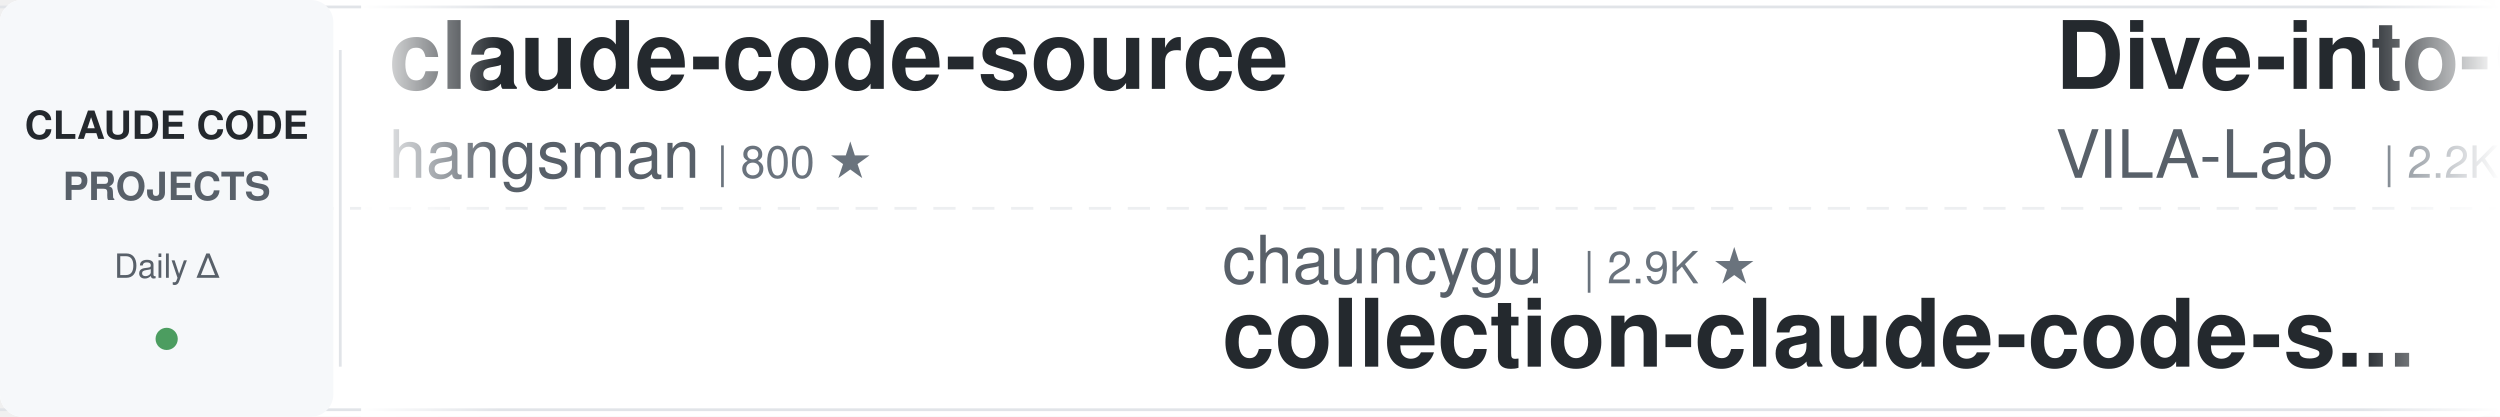
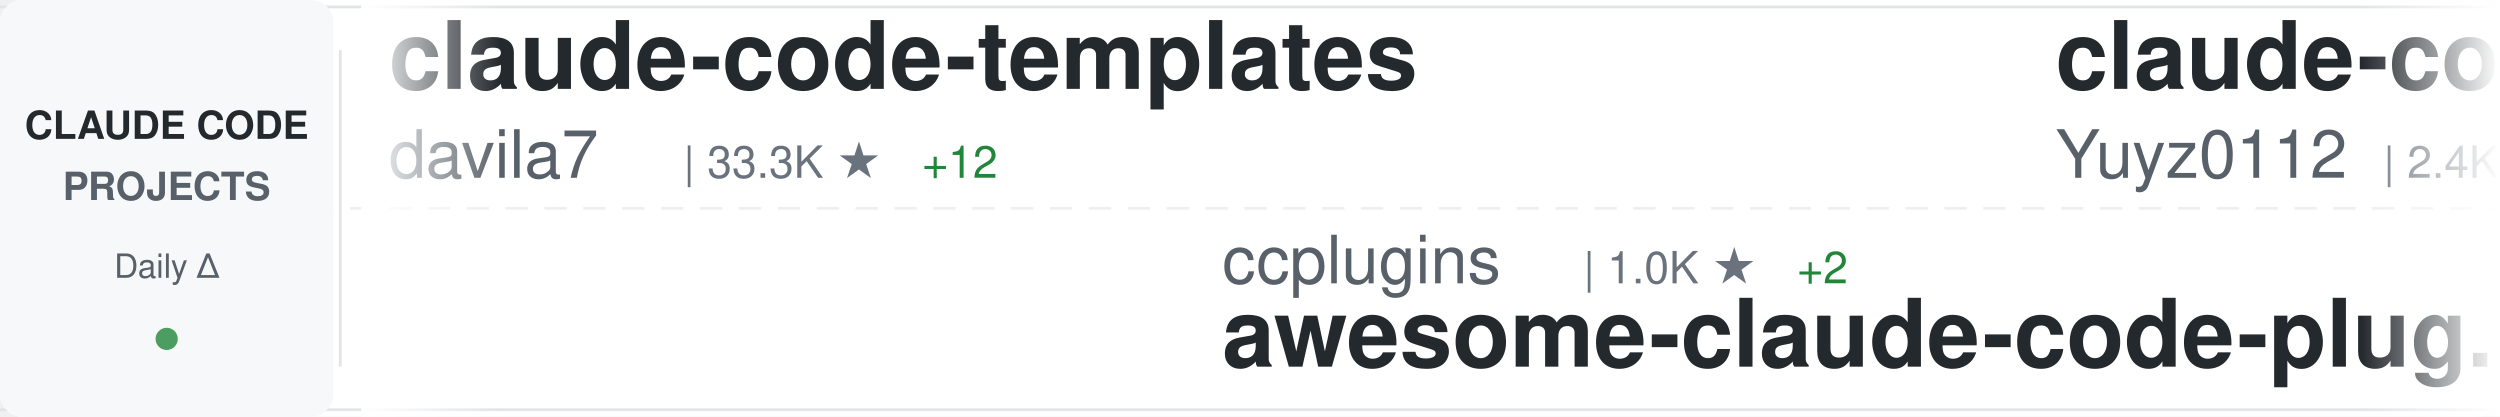
<svg xmlns="http://www.w3.org/2000/svg" width="900" height="150">
  <defs>
    <linearGradient id="awesomeLeftFade" x1="0%" y1="0%" x2="100%" y2="0%">
      <stop offset="0%" style="stop-color:#ffffff;stop-opacity:1" />
      <stop offset="100%" style="stop-color:#ffffff;stop-opacity:0" />
    </linearGradient>
    <linearGradient id="awesomeRightFade" x1="0%" y1="0%" x2="100%" y2="0%">
      <stop offset="0%" style="stop-color:#ffffff;stop-opacity:0" />
      <stop offset="100%" style="stop-color:#ffffff;stop-opacity:1" />
    </linearGradient>
  </defs>
  <rect width="900" height="150" fill="#ffffff" rx="8" />
  <rect x="0" y="2" width="900" height="1" fill="#e1e4e8" />
  <rect x="0" y="147" width="900" height="1" fill="#e1e4e8" />
  <line x1="0" y1="75" x2="900" y2="75" stroke="#e1e4e8" stroke-width="1" stroke-dasharray="8 6" opacity="0.6" />
  <rect x="0" y="0" width="120" height="150" fill="#f6f8fa" rx="8" />
  <text x="60" y="50" font-family="-apple-system, BlinkMacSystemFont, 'Segoe UI', Helvetica, Arial, sans-serif" font-size="14" font-weight="600" fill="#24292e" text-anchor="middle">CLAUDE CODE</text>
  <text x="60" y="72" font-family="-apple-system, BlinkMacSystemFont, 'Segoe UI', Helvetica, Arial, sans-serif" font-size="14" font-weight="600" fill="#586069" text-anchor="middle">PROJECTS</text>
  <text x="60" y="100" font-family="-apple-system, BlinkMacSystemFont, 'Segoe UI', Helvetica, Arial, sans-serif" font-size="12" font-weight="500" fill="#586069" text-anchor="middle">Daily Δ</text>
  <circle cx="60" cy="122" r="4" fill="#22863a" opacity="0.8" />
  <rect x="122" y="18" width="1" height="114" fill="#e1e4e8" />
  <clipPath id="awesomeTickerClip">
    <rect x="130" y="0" width="770" height="150" />
  </clipPath>
  <g clip-path="url(#awesomeTickerClip)">
    <g id="awesomeTickerItems">
      <animateTransform attributeName="transform" attributeType="XML" type="translate" from="0 0" to="-3000 0" dur="54s" repeatCount="indefinite" />
      <g transform="translate(0, 0)">
-         <text x="140" y="32" font-family="-apple-system, BlinkMacSystemFont, 'Segoe UI', Helvetica, Arial, sans-serif" font-size="34" font-weight="600" fill="#24292e">claude-code-source</text>
-         <text x="140" y="64" font-family="-apple-system, BlinkMacSystemFont, 'Segoe UI', Helvetica, Arial, sans-serif" font-size="24" font-weight="400" fill="#586069">hangsman</text>
-         <text x="258" y="64" font-family="-apple-system, BlinkMacSystemFont, 'Segoe UI', Helvetica, Arial, sans-serif" font-size="16" font-weight="500" fill="#6a737d">| 800 ★</text>
+         <text x="140" y="32" font-family="-apple-system, BlinkMacSystemFont, 'Segoe UI', Helvetica, Arial, sans-serif" font-size="34" font-weight="600" fill="#24292e">claude-code-templates</text>
+         <text x="140" y="64" font-family="-apple-system, BlinkMacSystemFont, 'Segoe UI', Helvetica, Arial, sans-serif" font-size="24" font-weight="400" fill="#586069">davila7</text>
+         <text x="246" y="64" font-family="-apple-system, BlinkMacSystemFont, 'Segoe UI', Helvetica, Arial, sans-serif" font-size="16" font-weight="500" fill="#6a737d">| 33.3K ★</text>
+         <text x="332" y="64" font-family="-apple-system, BlinkMacSystemFont, 'Segoe UI', Helvetica, Arial, sans-serif" font-size="16" font-weight="500" fill="#22863a"> +12</text>
      </g>
      <g transform="translate(300, 0)">
-         <text x="140" y="102" font-family="-apple-system, BlinkMacSystemFont, 'Segoe UI', Helvetica, Arial, sans-serif" font-size="24" font-weight="400" fill="#586069">chauncygu</text>
-         <text x="270" y="102" font-family="-apple-system, BlinkMacSystemFont, 'Segoe UI', Helvetica, Arial, sans-serif" font-size="16" font-weight="500" fill="#6a737d">| 2.9K ★</text>
-         <text x="140" y="132" font-family="-apple-system, BlinkMacSystemFont, 'Segoe UI', Helvetica, Arial, sans-serif" font-size="34" font-weight="600" fill="#24292e">collection-claude-code-s...</text>
+         <text x="140" y="102" font-family="-apple-system, BlinkMacSystemFont, 'Segoe UI', Helvetica, Arial, sans-serif" font-size="24" font-weight="400" fill="#586069">ccplugins</text>
+         <text x="270" y="102" font-family="-apple-system, BlinkMacSystemFont, 'Segoe UI', Helvetica, Arial, sans-serif" font-size="16" font-weight="500" fill="#6a737d">| 1.0K ★</text>
+         <text x="347" y="102" font-family="-apple-system, BlinkMacSystemFont, 'Segoe UI', Helvetica, Arial, sans-serif" font-size="16" font-weight="500" fill="#22863a"> +2</text>
+         <text x="140" y="132" font-family="-apple-system, BlinkMacSystemFont, 'Segoe UI', Helvetica, Arial, sans-serif" font-size="34" font-weight="600" fill="#24292e">awesome-claude-code-plug...</text>
      </g>
      <g transform="translate(600, 0)">
-         <text x="140" y="32" font-family="-apple-system, BlinkMacSystemFont, 'Segoe UI', Helvetica, Arial, sans-serif" font-size="34" font-weight="600" fill="#24292e">Dive-into-Claude-Code</text>
-         <text x="140" y="64" font-family="-apple-system, BlinkMacSystemFont, 'Segoe UI', Helvetica, Arial, sans-serif" font-size="24" font-weight="400" fill="#586069">VILA-Lab</text>
-         <text x="258" y="64" font-family="-apple-system, BlinkMacSystemFont, 'Segoe UI', Helvetica, Arial, sans-serif" font-size="16" font-weight="500" fill="#6a737d">| 2.2K ★</text>
+         <text x="140" y="32" font-family="-apple-system, BlinkMacSystemFont, 'Segoe UI', Helvetica, Arial, sans-serif" font-size="34" font-weight="600" fill="#24292e">claude-code-reverse</text>
+         <text x="140" y="64" font-family="-apple-system, BlinkMacSystemFont, 'Segoe UI', Helvetica, Arial, sans-serif" font-size="24" font-weight="400" fill="#586069">Yuyz0112</text>
+         <text x="258" y="64" font-family="-apple-system, BlinkMacSystemFont, 'Segoe UI', Helvetica, Arial, sans-serif" font-size="16" font-weight="500" fill="#6a737d">| 2.4K ★</text>
      </g>
      <g transform="translate(900, 0)">
-         <text x="140" y="102" font-family="-apple-system, BlinkMacSystemFont, 'Segoe UI', Helvetica, Arial, sans-serif" font-size="24" font-weight="400" fill="#586069">alex000kim</text>
-         <text x="282" y="102" font-family="-apple-system, BlinkMacSystemFont, 'Segoe UI', Helvetica, Arial, sans-serif" font-size="16" font-weight="500" fill="#6a737d">| 236 ★</text>
-         <text x="140" y="132" font-family="-apple-system, BlinkMacSystemFont, 'Segoe UI', Helvetica, Arial, sans-serif" font-size="34" font-weight="600" fill="#24292e">claude-code</text>
+         <text x="140" y="102" font-family="-apple-system, BlinkMacSystemFont, 'Segoe UI', Helvetica, Arial, sans-serif" font-size="24" font-weight="400" fill="#586069">edmund-io</text>
+         <text x="270" y="102" font-family="-apple-system, BlinkMacSystemFont, 'Segoe UI', Helvetica, Arial, sans-serif" font-size="16" font-weight="500" fill="#6a737d">| 1.5K ★</text>
+         <text x="140" y="132" font-family="-apple-system, BlinkMacSystemFont, 'Segoe UI', Helvetica, Arial, sans-serif" font-size="34" font-weight="600" fill="#24292e">edmunds-claude-code</text>
      </g>
      <g transform="translate(1200, 0)">
-         <text x="140" y="32" font-family="-apple-system, BlinkMacSystemFont, 'Segoe UI', Helvetica, Arial, sans-serif" font-size="34" font-weight="600" fill="#24292e">pi-vs-claude-code</text>
-         <text x="140" y="64" font-family="-apple-system, BlinkMacSystemFont, 'Segoe UI', Helvetica, Arial, sans-serif" font-size="24" font-weight="400" fill="#586069">disler</text>
-         <text x="234" y="64" font-family="-apple-system, BlinkMacSystemFont, 'Segoe UI', Helvetica, Arial, sans-serif" font-size="16" font-weight="500" fill="#6a737d">| 1.7K ★</text>
+         <text x="140" y="32" font-family="-apple-system, BlinkMacSystemFont, 'Segoe UI', Helvetica, Arial, sans-serif" font-size="34" font-weight="600" fill="#24292e">claude-code</text>
+         <text x="140" y="64" font-family="-apple-system, BlinkMacSystemFont, 'Segoe UI', Helvetica, Arial, sans-serif" font-size="24" font-weight="400" fill="#586069">alex000kim</text>
+         <text x="282" y="64" font-family="-apple-system, BlinkMacSystemFont, 'Segoe UI', Helvetica, Arial, sans-serif" font-size="16" font-weight="500" fill="#6a737d">| 236 ★</text>
      </g>
      <g transform="translate(1500, 0)">
-         <text x="140" y="102" font-family="-apple-system, BlinkMacSystemFont, 'Segoe UI', Helvetica, Arial, sans-serif" font-size="24" font-weight="400" fill="#586069">darcyegb</text>
-         <text x="258" y="102" font-family="-apple-system, BlinkMacSystemFont, 'Segoe UI', Helvetica, Arial, sans-serif" font-size="16" font-weight="500" fill="#6a737d">| 781 ★</text>
-         <text x="140" y="132" font-family="-apple-system, BlinkMacSystemFont, 'Segoe UI', Helvetica, Arial, sans-serif" font-size="34" font-weight="600" fill="#24292e">ClaudeCodeAgents</text>
+         <text x="140" y="102" font-family="-apple-system, BlinkMacSystemFont, 'Segoe UI', Helvetica, Arial, sans-serif" font-size="24" font-weight="400" fill="#586069">Pimzino</text>
+         <text x="246" y="102" font-family="-apple-system, BlinkMacSystemFont, 'Segoe UI', Helvetica, Arial, sans-serif" font-size="16" font-weight="500" fill="#6a737d">| 3.9K ★</text>
+         <text x="140" y="132" font-family="-apple-system, BlinkMacSystemFont, 'Segoe UI', Helvetica, Arial, sans-serif" font-size="34" font-weight="600" fill="#24292e">claude-code-spec-workflo...</text>
      </g>
      <g transform="translate(1800, 0)">
-         <text x="140" y="32" font-family="-apple-system, BlinkMacSystemFont, 'Segoe UI', Helvetica, Arial, sans-serif" font-size="34" font-weight="600" fill="#24292e">claude-code-source-build</text>
-         <text x="140" y="64" font-family="-apple-system, BlinkMacSystemFont, 'Segoe UI', Helvetica, Arial, sans-serif" font-size="24" font-weight="400" fill="#586069">andrew-kramer-inno</text>
-         <text x="378" y="64" font-family="-apple-system, BlinkMacSystemFont, 'Segoe UI', Helvetica, Arial, sans-serif" font-size="16" font-weight="500" fill="#6a737d">| 597 ★</text>
+         <text x="140" y="32" font-family="-apple-system, BlinkMacSystemFont, 'Segoe UI', Helvetica, Arial, sans-serif" font-size="34" font-weight="600" fill="#24292e">claude-code-security-rev...</text>
+         <text x="140" y="64" font-family="-apple-system, BlinkMacSystemFont, 'Segoe UI', Helvetica, Arial, sans-serif" font-size="24" font-weight="400" fill="#586069">anthropics</text>
+         <text x="282" y="64" font-family="-apple-system, BlinkMacSystemFont, 'Segoe UI', Helvetica, Arial, sans-serif" font-size="16" font-weight="500" fill="#6a737d">| 6.8K ★</text>
+         <text x="359" y="64" font-family="-apple-system, BlinkMacSystemFont, 'Segoe UI', Helvetica, Arial, sans-serif" font-size="16" font-weight="500" fill="#22863a"> +3</text>
      </g>
      <g transform="translate(2100, 0)">
-         <text x="140" y="102" font-family="-apple-system, BlinkMacSystemFont, 'Segoe UI', Helvetica, Arial, sans-serif" font-size="24" font-weight="400" fill="#586069">tanbiralam</text>
-         <text x="282" y="102" font-family="-apple-system, BlinkMacSystemFont, 'Segoe UI', Helvetica, Arial, sans-serif" font-size="16" font-weight="500" fill="#6a737d">| 2.4K ★</text>
-         <text x="140" y="132" font-family="-apple-system, BlinkMacSystemFont, 'Segoe UI', Helvetica, Arial, sans-serif" font-size="34" font-weight="600" fill="#24292e">claude-code</text>
+         <text x="140" y="102" font-family="-apple-system, BlinkMacSystemFont, 'Segoe UI', Helvetica, Arial, sans-serif" font-size="24" font-weight="400" fill="#586069">Cranot</text>
+         <text x="234" y="102" font-family="-apple-system, BlinkMacSystemFont, 'Segoe UI', Helvetica, Arial, sans-serif" font-size="16" font-weight="500" fill="#6a737d">| 2.9K ★</text>
+         <text x="311" y="102" font-family="-apple-system, BlinkMacSystemFont, 'Segoe UI', Helvetica, Arial, sans-serif" font-size="16" font-weight="500" fill="#cb2431"> -1</text>
+         <text x="140" y="132" font-family="-apple-system, BlinkMacSystemFont, 'Segoe UI', Helvetica, Arial, sans-serif" font-size="34" font-weight="600" fill="#24292e">claude-code-guide</text>
      </g>
      <g transform="translate(2400, 0)">
-         <text x="140" y="32" font-family="-apple-system, BlinkMacSystemFont, 'Segoe UI', Helvetica, Arial, sans-serif" font-size="34" font-weight="600" fill="#24292e">Claude-Code-Usage-Monito...</text>
-         <text x="140" y="64" font-family="-apple-system, BlinkMacSystemFont, 'Segoe UI', Helvetica, Arial, sans-serif" font-size="24" font-weight="400" fill="#586069">Maciek-roboblog</text>
-         <text x="342" y="64" font-family="-apple-system, BlinkMacSystemFont, 'Segoe UI', Helvetica, Arial, sans-serif" font-size="16" font-weight="500" fill="#6a737d">| 8.8K ★</text>
-         <text x="419" y="64" font-family="-apple-system, BlinkMacSystemFont, 'Segoe UI', Helvetica, Arial, sans-serif" font-size="16" font-weight="500" fill="#22863a"> +2</text>
+         <text x="140" y="32" font-family="-apple-system, BlinkMacSystemFont, 'Segoe UI', Helvetica, Arial, sans-serif" font-size="34" font-weight="600" fill="#24292e">claude-code-infrastructu...</text>
+         <text x="140" y="64" font-family="-apple-system, BlinkMacSystemFont, 'Segoe UI', Helvetica, Arial, sans-serif" font-size="24" font-weight="400" fill="#586069">diet103</text>
+         <text x="246" y="64" font-family="-apple-system, BlinkMacSystemFont, 'Segoe UI', Helvetica, Arial, sans-serif" font-size="16" font-weight="500" fill="#6a737d">| 10.1K ★</text>
      </g>
      <g transform="translate(2700, 0)">
-         <text x="140" y="102" font-family="-apple-system, BlinkMacSystemFont, 'Segoe UI', Helvetica, Arial, sans-serif" font-size="24" font-weight="400" fill="#586069">codeaashu</text>
-         <text x="270" y="102" font-family="-apple-system, BlinkMacSystemFont, 'Segoe UI', Helvetica, Arial, sans-serif" font-size="16" font-weight="500" fill="#6a737d">| 3.4K ★</text>
-         <text x="140" y="132" font-family="-apple-system, BlinkMacSystemFont, 'Segoe UI', Helvetica, Arial, sans-serif" font-size="34" font-weight="600" fill="#24292e">claude-code</text>
+         <text x="140" y="102" font-family="-apple-system, BlinkMacSystemFont, 'Segoe UI', Helvetica, Arial, sans-serif" font-size="24" font-weight="400" fill="#586069">ChinaSiro</text>
+         <text x="270" y="102" font-family="-apple-system, BlinkMacSystemFont, 'Segoe UI', Helvetica, Arial, sans-serif" font-size="16" font-weight="500" fill="#6a737d">| 9.7K ★</text>
+         <text x="140" y="132" font-family="-apple-system, BlinkMacSystemFont, 'Segoe UI', Helvetica, Arial, sans-serif" font-size="34" font-weight="600" fill="#24292e">claude-code-sourcemap</text>
      </g>
      <g transform="translate(3000, 0)">
-         <text x="140" y="32" font-family="-apple-system, BlinkMacSystemFont, 'Segoe UI', Helvetica, Arial, sans-serif" font-size="34" font-weight="600" fill="#24292e">claude-code-source</text>
-         <text x="140" y="64" font-family="-apple-system, BlinkMacSystemFont, 'Segoe UI', Helvetica, Arial, sans-serif" font-size="24" font-weight="400" fill="#586069">hangsman</text>
-         <text x="258" y="64" font-family="-apple-system, BlinkMacSystemFont, 'Segoe UI', Helvetica, Arial, sans-serif" font-size="16" font-weight="500" fill="#6a737d">| 800 ★</text>
+         <text x="140" y="32" font-family="-apple-system, BlinkMacSystemFont, 'Segoe UI', Helvetica, Arial, sans-serif" font-size="34" font-weight="600" fill="#24292e">claude-code-templates</text>
+         <text x="140" y="64" font-family="-apple-system, BlinkMacSystemFont, 'Segoe UI', Helvetica, Arial, sans-serif" font-size="24" font-weight="400" fill="#586069">davila7</text>
+         <text x="246" y="64" font-family="-apple-system, BlinkMacSystemFont, 'Segoe UI', Helvetica, Arial, sans-serif" font-size="16" font-weight="500" fill="#6a737d">| 33.3K ★</text>
+         <text x="332" y="64" font-family="-apple-system, BlinkMacSystemFont, 'Segoe UI', Helvetica, Arial, sans-serif" font-size="16" font-weight="500" fill="#22863a"> +12</text>
      </g>
      <g transform="translate(3300, 0)">
-         <text x="140" y="102" font-family="-apple-system, BlinkMacSystemFont, 'Segoe UI', Helvetica, Arial, sans-serif" font-size="24" font-weight="400" fill="#586069">chauncygu</text>
-         <text x="270" y="102" font-family="-apple-system, BlinkMacSystemFont, 'Segoe UI', Helvetica, Arial, sans-serif" font-size="16" font-weight="500" fill="#6a737d">| 2.9K ★</text>
-         <text x="140" y="132" font-family="-apple-system, BlinkMacSystemFont, 'Segoe UI', Helvetica, Arial, sans-serif" font-size="34" font-weight="600" fill="#24292e">collection-claude-code-s...</text>
+         <text x="140" y="102" font-family="-apple-system, BlinkMacSystemFont, 'Segoe UI', Helvetica, Arial, sans-serif" font-size="24" font-weight="400" fill="#586069">ccplugins</text>
+         <text x="270" y="102" font-family="-apple-system, BlinkMacSystemFont, 'Segoe UI', Helvetica, Arial, sans-serif" font-size="16" font-weight="500" fill="#6a737d">| 1.0K ★</text>
+         <text x="347" y="102" font-family="-apple-system, BlinkMacSystemFont, 'Segoe UI', Helvetica, Arial, sans-serif" font-size="16" font-weight="500" fill="#22863a"> +2</text>
+         <text x="140" y="132" font-family="-apple-system, BlinkMacSystemFont, 'Segoe UI', Helvetica, Arial, sans-serif" font-size="34" font-weight="600" fill="#24292e">awesome-claude-code-plug...</text>
      </g>
      <g transform="translate(3600, 0)">
-         <text x="140" y="32" font-family="-apple-system, BlinkMacSystemFont, 'Segoe UI', Helvetica, Arial, sans-serif" font-size="34" font-weight="600" fill="#24292e">Dive-into-Claude-Code</text>
-         <text x="140" y="64" font-family="-apple-system, BlinkMacSystemFont, 'Segoe UI', Helvetica, Arial, sans-serif" font-size="24" font-weight="400" fill="#586069">VILA-Lab</text>
-         <text x="258" y="64" font-family="-apple-system, BlinkMacSystemFont, 'Segoe UI', Helvetica, Arial, sans-serif" font-size="16" font-weight="500" fill="#6a737d">| 2.2K ★</text>
+         <text x="140" y="32" font-family="-apple-system, BlinkMacSystemFont, 'Segoe UI', Helvetica, Arial, sans-serif" font-size="34" font-weight="600" fill="#24292e">claude-code-reverse</text>
+         <text x="140" y="64" font-family="-apple-system, BlinkMacSystemFont, 'Segoe UI', Helvetica, Arial, sans-serif" font-size="24" font-weight="400" fill="#586069">Yuyz0112</text>
+         <text x="258" y="64" font-family="-apple-system, BlinkMacSystemFont, 'Segoe UI', Helvetica, Arial, sans-serif" font-size="16" font-weight="500" fill="#6a737d">| 2.4K ★</text>
      </g>
      <g transform="translate(3900, 0)">
-         <text x="140" y="102" font-family="-apple-system, BlinkMacSystemFont, 'Segoe UI', Helvetica, Arial, sans-serif" font-size="24" font-weight="400" fill="#586069">alex000kim</text>
-         <text x="282" y="102" font-family="-apple-system, BlinkMacSystemFont, 'Segoe UI', Helvetica, Arial, sans-serif" font-size="16" font-weight="500" fill="#6a737d">| 236 ★</text>
-         <text x="140" y="132" font-family="-apple-system, BlinkMacSystemFont, 'Segoe UI', Helvetica, Arial, sans-serif" font-size="34" font-weight="600" fill="#24292e">claude-code</text>
+         <text x="140" y="102" font-family="-apple-system, BlinkMacSystemFont, 'Segoe UI', Helvetica, Arial, sans-serif" font-size="24" font-weight="400" fill="#586069">edmund-io</text>
+         <text x="270" y="102" font-family="-apple-system, BlinkMacSystemFont, 'Segoe UI', Helvetica, Arial, sans-serif" font-size="16" font-weight="500" fill="#6a737d">| 1.5K ★</text>
+         <text x="140" y="132" font-family="-apple-system, BlinkMacSystemFont, 'Segoe UI', Helvetica, Arial, sans-serif" font-size="34" font-weight="600" fill="#24292e">edmunds-claude-code</text>
      </g>
    </g>
  </g>
  <rect x="130" y="0" width="50" height="150" fill="url(#awesomeLeftFade)" />
  <rect x="850" y="0" width="50" height="150" fill="url(#awesomeRightFade)" />
</svg>
